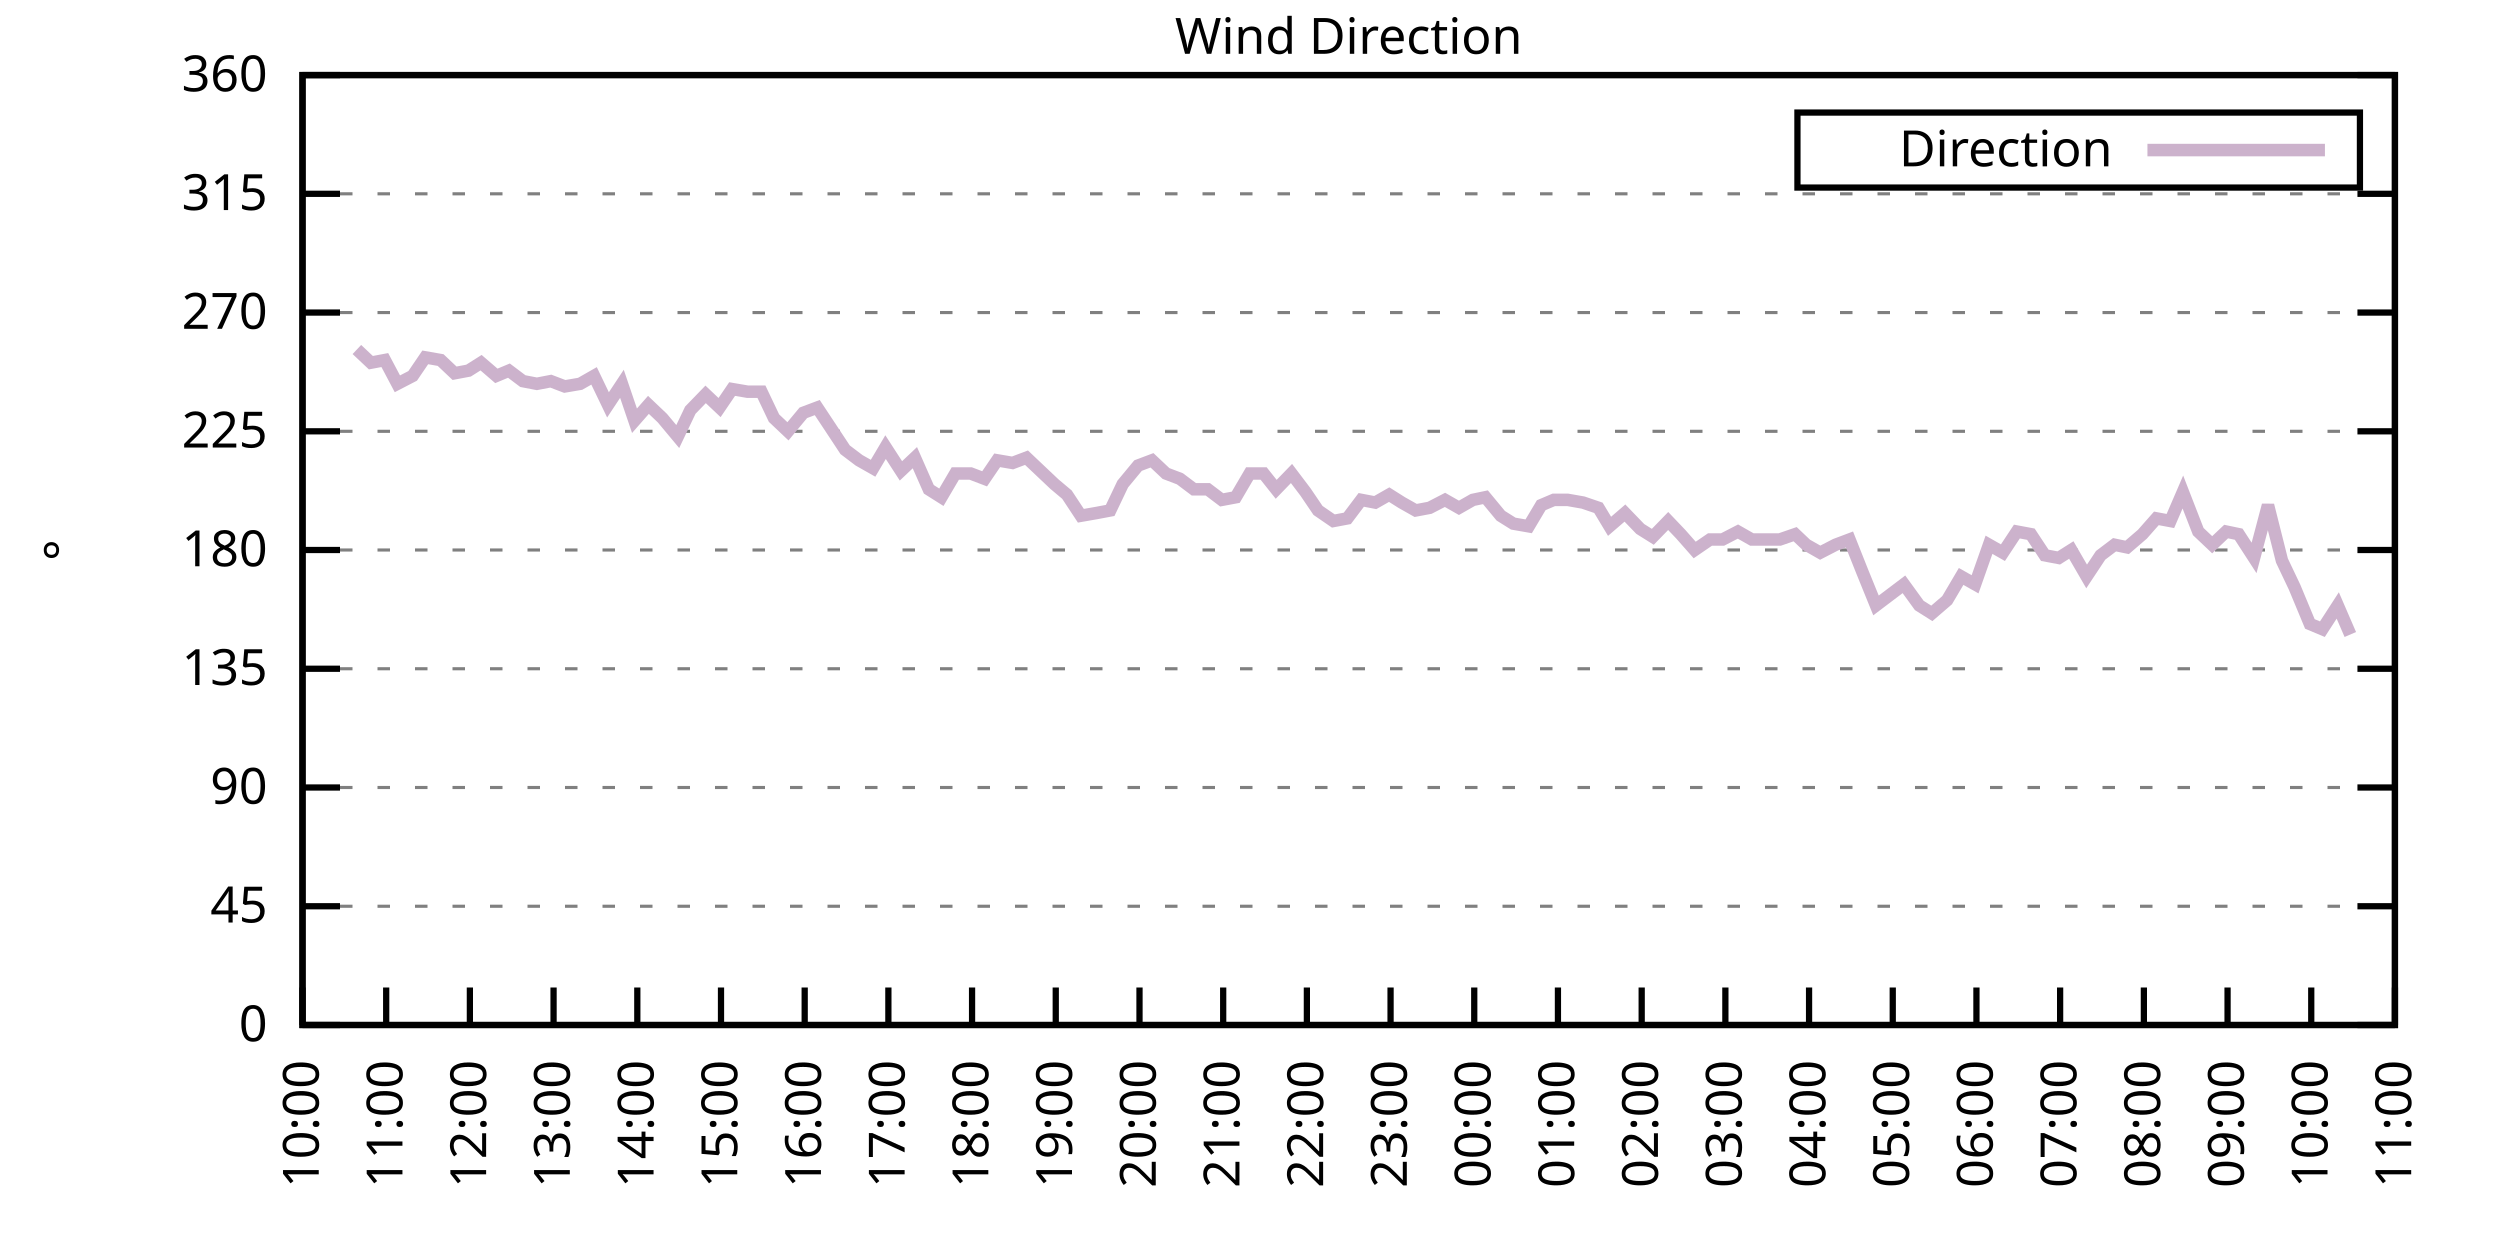
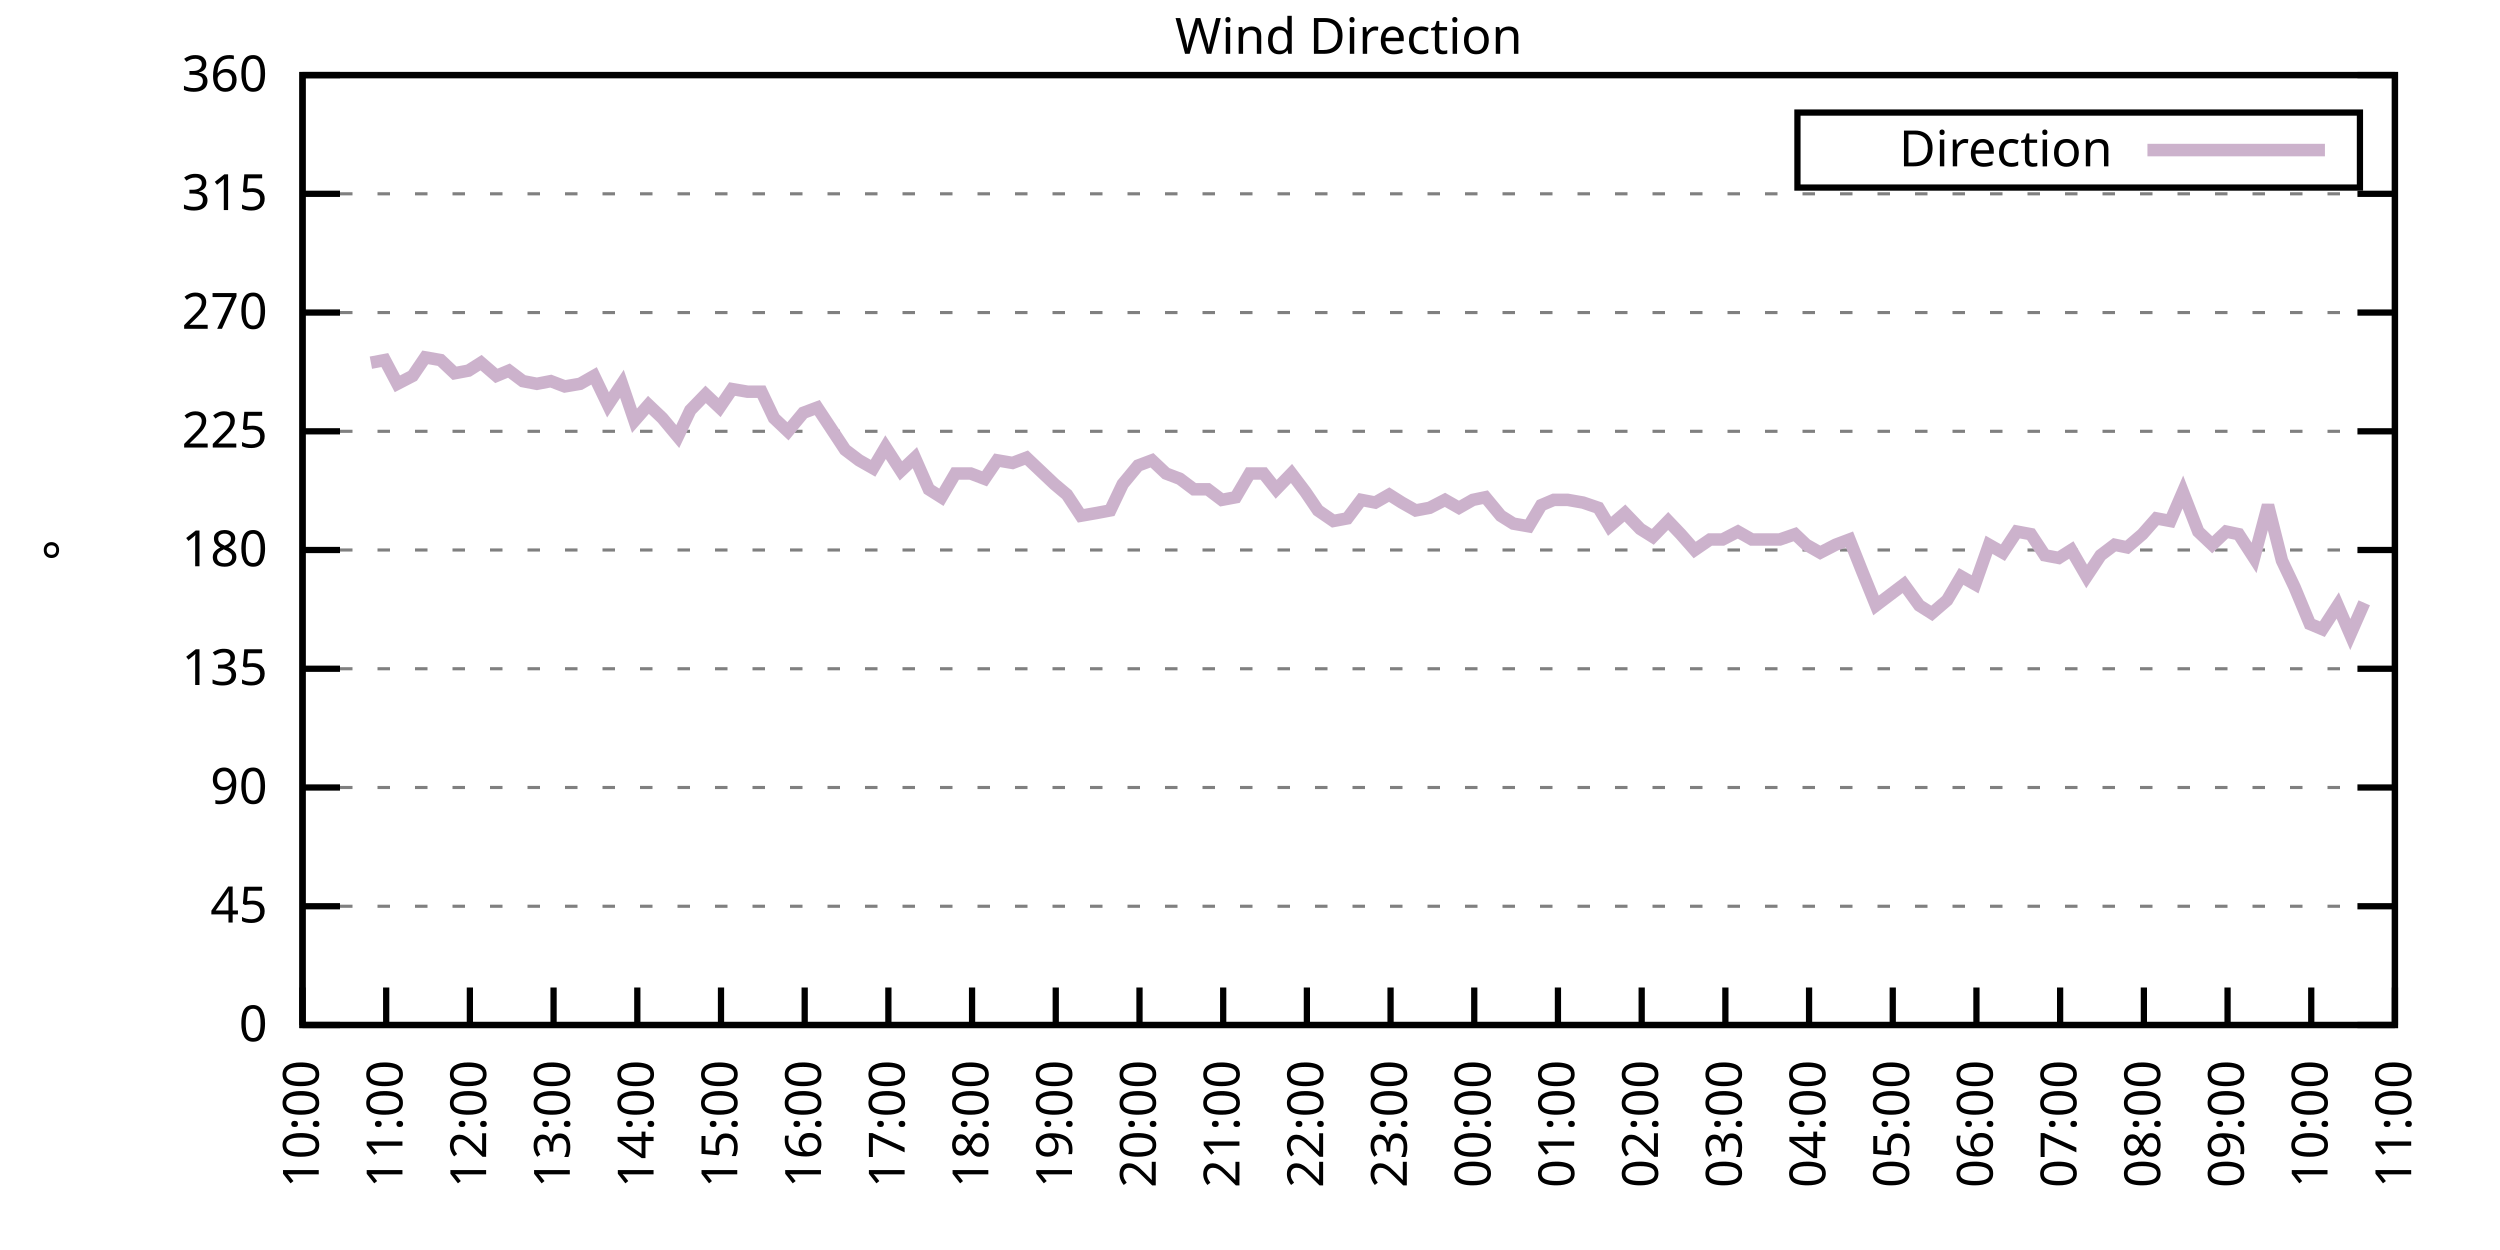
<svg xmlns="http://www.w3.org/2000/svg" xmlns:xlink="http://www.w3.org/1999/xlink" width="400" height="200" viewBox="0 0 400 200">
  <g id="gnuplot_canvas">
    <rect x="0" y="0" width="400" height="200" fill="none" />
    <defs>
      <circle id="gpDot" r="0.5" stroke-width="0.5" stroke="currentColor" />
      <path id="gpPt0" stroke-width="0.333" stroke="currentColor" d="M-1,0 h2 M0,-1 v2" />
      <path id="gpPt1" stroke-width="0.333" stroke="currentColor" d="M-1,-1 L1,1 M1,-1 L-1,1" />
      <path id="gpPt2" stroke-width="0.333" stroke="currentColor" d="M-1,0 L1,0 M0,-1 L0,1 M-1,-1 L1,1 M-1,1 L1,-1" />
      <rect id="gpPt3" stroke-width="0.333" stroke="currentColor" x="-1" y="-1" width="2" height="2" />
      <rect id="gpPt4" stroke-width="0.333" stroke="currentColor" fill="currentColor" x="-1" y="-1" width="2" height="2" />
      <circle id="gpPt5" stroke-width="0.333" stroke="currentColor" cx="0" cy="0" r="1" />
      <use xlink:href="#gpPt5" id="gpPt6" fill="currentColor" stroke="none" />
      <path id="gpPt7" stroke-width="0.333" stroke="currentColor" d="M0,-1.33 L-1.33,0.67 L1.33,0.67 z" />
      <use xlink:href="#gpPt7" id="gpPt8" fill="currentColor" stroke="none" />
      <use xlink:href="#gpPt7" id="gpPt9" stroke="currentColor" transform="rotate(180)" />
      <use xlink:href="#gpPt9" id="gpPt10" fill="currentColor" stroke="none" />
      <use xlink:href="#gpPt3" id="gpPt11" stroke="currentColor" transform="rotate(45)" />
      <use xlink:href="#gpPt11" id="gpPt12" fill="currentColor" stroke="none" />
      <path id="gpPt13" stroke-width="0.333" stroke="currentColor" d="M0,1.330 L1.265,0.411 L0.782,-1.067 L-0.782,-1.076 L-1.265,0.411 z" />
      <use xlink:href="#gpPt13" id="gpPt14" fill="currentColor" stroke="none" />
      <filter id="textbox" filterUnits="objectBoundingBox" x="0" y="0" height="1" width="1">
        <feFlood flood-color="white" flood-opacity="1" result="bgnd" />
        <feComposite in="SourceGraphic" in2="bgnd" operator="atop" />
      </filter>
      <filter id="greybox" filterUnits="objectBoundingBox" x="0" y="0" height="1" width="1">
        <feFlood flood-color="lightgrey" flood-opacity="1" result="grey" />
        <feComposite in="SourceGraphic" in2="grey" operator="atop" />
      </filter>
    </defs>
    <g fill="none" color="white" stroke="currentColor" stroke-width="1.00" stroke-linecap="butt" stroke-linejoin="miter">
</g>
    <g fill="none" color="black" stroke="currentColor" stroke-width="1.00" stroke-linecap="butt" stroke-linejoin="miter">
      <g stroke="none" shape-rendering="crispEdges">
        <polygon fill="rgb(255, 255, 255)" points="48.40,164.00 383.18,164.00 383.18,12.02 48.40,12.02 " />
      </g>
    </g>
    <g fill="none" color="black" stroke="currentColor" stroke-width="1.00" stroke-linecap="butt" stroke-linejoin="miter">
</g>
    <g fill="none" color="black" stroke="black" stroke-width="0.50" stroke-linecap="butt" stroke-linejoin="miter">
</g>
    <g fill="none" color="gray" stroke="currentColor" stroke-width="0.50" stroke-linecap="butt" stroke-linejoin="miter">
      <path stroke="gray" stroke-dasharray="2,4" class="gridline" d="M48.40,164.00 L383.19,164.00  " />
    </g>
    <g fill="none" color="gray" stroke="gray" stroke-width="1.00" stroke-linecap="butt" stroke-linejoin="miter">
</g>
    <g fill="none" color="black" stroke="currentColor" stroke-width="1.00" stroke-linecap="butt" stroke-linejoin="miter">
      <path stroke="black" d="M48.40,164.00 L54.40,164.00 M383.19,164.00 L377.19,164.00  " />
      <g transform="translate(42.80,166.60)" stroke="none" fill="black" font-family="Sans" font-size="8.00" text-anchor="end">
        <text>
          <tspan font-family="Sans"> 0</tspan>
        </text>
      </g>
    </g>
    <g fill="none" color="black" stroke="currentColor" stroke-width="1.00" stroke-linecap="butt" stroke-linejoin="miter">
</g>
    <g fill="none" color="black" stroke="black" stroke-width="0.50" stroke-linecap="butt" stroke-linejoin="miter">
</g>
    <g fill="none" color="gray" stroke="currentColor" stroke-width="0.50" stroke-linecap="butt" stroke-linejoin="miter">
      <path stroke="gray" stroke-dasharray="2,4" class="gridline" d="M48.40,145.00 L383.19,145.00  " />
    </g>
    <g fill="none" color="gray" stroke="gray" stroke-width="1.00" stroke-linecap="butt" stroke-linejoin="miter">
</g>
    <g fill="none" color="black" stroke="currentColor" stroke-width="1.00" stroke-linecap="butt" stroke-linejoin="miter">
      <path stroke="black" d="M48.40,145.00 L54.40,145.00 M383.19,145.00 L377.19,145.00  " />
      <g transform="translate(42.80,147.60)" stroke="none" fill="black" font-family="Sans" font-size="8.00" text-anchor="end">
        <text>
          <tspan font-family="Sans"> 45</tspan>
        </text>
      </g>
    </g>
    <g fill="none" color="black" stroke="currentColor" stroke-width="1.00" stroke-linecap="butt" stroke-linejoin="miter">
</g>
    <g fill="none" color="black" stroke="black" stroke-width="0.50" stroke-linecap="butt" stroke-linejoin="miter">
</g>
    <g fill="none" color="gray" stroke="currentColor" stroke-width="0.50" stroke-linecap="butt" stroke-linejoin="miter">
      <path stroke="gray" stroke-dasharray="2,4" class="gridline" d="M48.40,126.00 L383.19,126.00  " />
    </g>
    <g fill="none" color="gray" stroke="gray" stroke-width="1.00" stroke-linecap="butt" stroke-linejoin="miter">
</g>
    <g fill="none" color="black" stroke="currentColor" stroke-width="1.00" stroke-linecap="butt" stroke-linejoin="miter">
      <path stroke="black" d="M48.40,126.00 L54.40,126.00 M383.19,126.00 L377.19,126.00  " />
      <g transform="translate(42.80,128.60)" stroke="none" fill="black" font-family="Sans" font-size="8.00" text-anchor="end">
        <text>
          <tspan font-family="Sans"> 90</tspan>
        </text>
      </g>
    </g>
    <g fill="none" color="black" stroke="currentColor" stroke-width="1.00" stroke-linecap="butt" stroke-linejoin="miter">
</g>
    <g fill="none" color="black" stroke="black" stroke-width="0.50" stroke-linecap="butt" stroke-linejoin="miter">
</g>
    <g fill="none" color="gray" stroke="currentColor" stroke-width="0.50" stroke-linecap="butt" stroke-linejoin="miter">
      <path stroke="gray" stroke-dasharray="2,4" class="gridline" d="M48.40,107.00 L383.19,107.00  " />
    </g>
    <g fill="none" color="gray" stroke="gray" stroke-width="1.00" stroke-linecap="butt" stroke-linejoin="miter">
</g>
    <g fill="none" color="black" stroke="currentColor" stroke-width="1.00" stroke-linecap="butt" stroke-linejoin="miter">
      <path stroke="black" d="M48.40,107.00 L54.40,107.00 M383.19,107.00 L377.19,107.00  " />
      <g transform="translate(42.80,109.60)" stroke="none" fill="black" font-family="Sans" font-size="8.00" text-anchor="end">
        <text>
          <tspan font-family="Sans"> 135</tspan>
        </text>
      </g>
    </g>
    <g fill="none" color="black" stroke="currentColor" stroke-width="1.00" stroke-linecap="butt" stroke-linejoin="miter">
</g>
    <g fill="none" color="black" stroke="black" stroke-width="0.50" stroke-linecap="butt" stroke-linejoin="miter">
</g>
    <g fill="none" color="gray" stroke="currentColor" stroke-width="0.50" stroke-linecap="butt" stroke-linejoin="miter">
      <path stroke="gray" stroke-dasharray="2,4" class="gridline" d="M48.40,88.00 L383.19,88.00  " />
    </g>
    <g fill="none" color="gray" stroke="gray" stroke-width="1.00" stroke-linecap="butt" stroke-linejoin="miter">
</g>
    <g fill="none" color="black" stroke="currentColor" stroke-width="1.00" stroke-linecap="butt" stroke-linejoin="miter">
      <path stroke="black" d="M48.40,88.00 L54.40,88.00 M383.19,88.00 L377.19,88.00  " />
      <g transform="translate(42.80,90.60)" stroke="none" fill="black" font-family="Sans" font-size="8.00" text-anchor="end">
        <text>
          <tspan font-family="Sans"> 180</tspan>
        </text>
      </g>
    </g>
    <g fill="none" color="black" stroke="currentColor" stroke-width="1.00" stroke-linecap="butt" stroke-linejoin="miter">
</g>
    <g fill="none" color="black" stroke="black" stroke-width="0.50" stroke-linecap="butt" stroke-linejoin="miter">
</g>
    <g fill="none" color="gray" stroke="currentColor" stroke-width="0.50" stroke-linecap="butt" stroke-linejoin="miter">
      <path stroke="gray" stroke-dasharray="2,4" class="gridline" d="M48.40,69.01 L383.19,69.01  " />
    </g>
    <g fill="none" color="gray" stroke="gray" stroke-width="1.00" stroke-linecap="butt" stroke-linejoin="miter">
</g>
    <g fill="none" color="black" stroke="currentColor" stroke-width="1.00" stroke-linecap="butt" stroke-linejoin="miter">
      <path stroke="black" d="M48.40,69.01 L54.40,69.01 M383.19,69.01 L377.19,69.01  " />
      <g transform="translate(42.80,71.61)" stroke="none" fill="black" font-family="Sans" font-size="8.00" text-anchor="end">
        <text>
          <tspan font-family="Sans"> 225</tspan>
        </text>
      </g>
    </g>
    <g fill="none" color="black" stroke="currentColor" stroke-width="1.00" stroke-linecap="butt" stroke-linejoin="miter">
</g>
    <g fill="none" color="black" stroke="black" stroke-width="0.50" stroke-linecap="butt" stroke-linejoin="miter">
</g>
    <g fill="none" color="gray" stroke="currentColor" stroke-width="0.50" stroke-linecap="butt" stroke-linejoin="miter">
      <path stroke="gray" stroke-dasharray="2,4" class="gridline" d="M48.40,50.01 L383.19,50.01  " />
    </g>
    <g fill="none" color="gray" stroke="gray" stroke-width="1.00" stroke-linecap="butt" stroke-linejoin="miter">
</g>
    <g fill="none" color="black" stroke="currentColor" stroke-width="1.00" stroke-linecap="butt" stroke-linejoin="miter">
      <path stroke="black" d="M48.40,50.01 L54.40,50.01 M383.19,50.01 L377.19,50.01  " />
      <g transform="translate(42.80,52.61)" stroke="none" fill="black" font-family="Sans" font-size="8.00" text-anchor="end">
        <text>
          <tspan font-family="Sans"> 270</tspan>
        </text>
      </g>
    </g>
    <g fill="none" color="black" stroke="currentColor" stroke-width="1.00" stroke-linecap="butt" stroke-linejoin="miter">
</g>
    <g fill="none" color="black" stroke="black" stroke-width="0.50" stroke-linecap="butt" stroke-linejoin="miter">
</g>
    <g fill="none" color="gray" stroke="currentColor" stroke-width="0.50" stroke-linecap="butt" stroke-linejoin="miter">
      <path stroke="gray" stroke-dasharray="2,4" class="gridline" d="M48.40,31.01 L383.19,31.01  " />
    </g>
    <g fill="none" color="gray" stroke="gray" stroke-width="1.00" stroke-linecap="butt" stroke-linejoin="miter">
</g>
    <g fill="none" color="black" stroke="currentColor" stroke-width="1.00" stroke-linecap="butt" stroke-linejoin="miter">
      <path stroke="black" d="M48.40,31.01 L54.40,31.01 M383.19,31.01 L377.19,31.01  " />
      <g transform="translate(42.80,33.61)" stroke="none" fill="black" font-family="Sans" font-size="8.00" text-anchor="end">
        <text>
          <tspan font-family="Sans"> 315</tspan>
        </text>
      </g>
    </g>
    <g fill="none" color="black" stroke="currentColor" stroke-width="1.00" stroke-linecap="butt" stroke-linejoin="miter">
</g>
    <g fill="none" color="black" stroke="black" stroke-width="0.50" stroke-linecap="butt" stroke-linejoin="miter">
</g>
    <g fill="none" color="gray" stroke="currentColor" stroke-width="0.50" stroke-linecap="butt" stroke-linejoin="miter">
      <path stroke="gray" stroke-dasharray="2,4" class="gridline" d="M48.40,12.01 L383.19,12.01  " />
    </g>
    <g fill="none" color="gray" stroke="gray" stroke-width="1.00" stroke-linecap="butt" stroke-linejoin="miter">
</g>
    <g fill="none" color="black" stroke="currentColor" stroke-width="1.00" stroke-linecap="butt" stroke-linejoin="miter">
      <path stroke="black" d="M48.40,12.01 L54.40,12.01 M383.19,12.01 L377.19,12.01  " />
      <g transform="translate(42.80,14.61)" stroke="none" fill="black" font-family="Sans" font-size="8.00" text-anchor="end">
        <text>
          <tspan font-family="Sans"> 360</tspan>
        </text>
      </g>
    </g>
    <g fill="none" color="black" stroke="currentColor" stroke-width="1.00" stroke-linecap="butt" stroke-linejoin="miter">
      <path stroke="black" d="M48.40,164.00 L48.40,158.00  " />
      <g transform="translate(51.00,169.60) rotate(270.00)" stroke="none" fill="black" font-family="Sans" font-size="8.00" text-anchor="end">
        <text>
          <tspan font-family="Sans">10:00</tspan>
        </text>
      </g>
    </g>
    <g fill="none" color="black" stroke="currentColor" stroke-width="1.00" stroke-linecap="butt" stroke-linejoin="miter">
      <path stroke="black" d="M61.79,164.00 L61.79,158.00  " />
      <g transform="translate(64.39,169.60) rotate(270.00)" stroke="none" fill="black" font-family="Sans" font-size="8.00" text-anchor="end">
        <text>
          <tspan font-family="Sans">11:00</tspan>
        </text>
      </g>
    </g>
    <g fill="none" color="black" stroke="currentColor" stroke-width="1.00" stroke-linecap="butt" stroke-linejoin="miter">
      <path stroke="black" d="M75.18,164.00 L75.18,158.00  " />
      <g transform="translate(77.78,169.60) rotate(270.00)" stroke="none" fill="black" font-family="Sans" font-size="8.00" text-anchor="end">
        <text>
          <tspan font-family="Sans">12:00</tspan>
        </text>
      </g>
    </g>
    <g fill="none" color="black" stroke="currentColor" stroke-width="1.00" stroke-linecap="butt" stroke-linejoin="miter">
      <path stroke="black" d="M88.57,164.00 L88.57,158.00  " />
      <g transform="translate(91.17,169.60) rotate(270.00)" stroke="none" fill="black" font-family="Sans" font-size="8.00" text-anchor="end">
        <text>
          <tspan font-family="Sans">13:00</tspan>
        </text>
      </g>
    </g>
    <g fill="none" color="black" stroke="currentColor" stroke-width="1.00" stroke-linecap="butt" stroke-linejoin="miter">
      <path stroke="black" d="M101.97,164.00 L101.97,158.00  " />
      <g transform="translate(104.57,169.60) rotate(270.00)" stroke="none" fill="black" font-family="Sans" font-size="8.00" text-anchor="end">
        <text>
          <tspan font-family="Sans">14:00</tspan>
        </text>
      </g>
    </g>
    <g fill="none" color="black" stroke="currentColor" stroke-width="1.00" stroke-linecap="butt" stroke-linejoin="miter">
      <path stroke="black" d="M115.36,164.00 L115.36,158.00  " />
      <g transform="translate(117.96,169.60) rotate(270.00)" stroke="none" fill="black" font-family="Sans" font-size="8.00" text-anchor="end">
        <text>
          <tspan font-family="Sans">15:00</tspan>
        </text>
      </g>
    </g>
    <g fill="none" color="black" stroke="currentColor" stroke-width="1.00" stroke-linecap="butt" stroke-linejoin="miter">
      <path stroke="black" d="M128.75,164.00 L128.75,158.00  " />
      <g transform="translate(131.35,169.60) rotate(270.00)" stroke="none" fill="black" font-family="Sans" font-size="8.00" text-anchor="end">
        <text>
          <tspan font-family="Sans">16:00</tspan>
        </text>
      </g>
    </g>
    <g fill="none" color="black" stroke="currentColor" stroke-width="1.00" stroke-linecap="butt" stroke-linejoin="miter">
      <path stroke="black" d="M142.14,164.00 L142.14,158.00  " />
      <g transform="translate(144.74,169.60) rotate(270.00)" stroke="none" fill="black" font-family="Sans" font-size="8.00" text-anchor="end">
        <text>
          <tspan font-family="Sans">17:00</tspan>
        </text>
      </g>
    </g>
    <g fill="none" color="black" stroke="currentColor" stroke-width="1.00" stroke-linecap="butt" stroke-linejoin="miter">
      <path stroke="black" d="M155.53,164.00 L155.53,158.00  " />
      <g transform="translate(158.13,169.60) rotate(270.00)" stroke="none" fill="black" font-family="Sans" font-size="8.00" text-anchor="end">
        <text>
          <tspan font-family="Sans">18:00</tspan>
        </text>
      </g>
    </g>
    <g fill="none" color="black" stroke="currentColor" stroke-width="1.00" stroke-linecap="butt" stroke-linejoin="miter">
      <path stroke="black" d="M168.92,164.00 L168.92,158.00  " />
      <g transform="translate(171.52,169.60) rotate(270.00)" stroke="none" fill="black" font-family="Sans" font-size="8.00" text-anchor="end">
        <text>
          <tspan font-family="Sans">19:00</tspan>
        </text>
      </g>
    </g>
    <g fill="none" color="black" stroke="currentColor" stroke-width="1.00" stroke-linecap="butt" stroke-linejoin="miter">
      <path stroke="black" d="M182.32,164.00 L182.32,158.00  " />
      <g transform="translate(184.92,169.60) rotate(270.00)" stroke="none" fill="black" font-family="Sans" font-size="8.00" text-anchor="end">
        <text>
          <tspan font-family="Sans">20:00</tspan>
        </text>
      </g>
    </g>
    <g fill="none" color="black" stroke="currentColor" stroke-width="1.00" stroke-linecap="butt" stroke-linejoin="miter">
      <path stroke="black" d="M195.71,164.00 L195.71,158.00  " />
      <g transform="translate(198.31,169.60) rotate(270.00)" stroke="none" fill="black" font-family="Sans" font-size="8.00" text-anchor="end">
        <text>
          <tspan font-family="Sans">21:00</tspan>
        </text>
      </g>
    </g>
    <g fill="none" color="black" stroke="currentColor" stroke-width="1.00" stroke-linecap="butt" stroke-linejoin="miter">
      <path stroke="black" d="M209.10,164.00 L209.10,158.00  " />
      <g transform="translate(211.70,169.60) rotate(270.00)" stroke="none" fill="black" font-family="Sans" font-size="8.00" text-anchor="end">
        <text>
          <tspan font-family="Sans">22:00</tspan>
        </text>
      </g>
    </g>
    <g fill="none" color="black" stroke="currentColor" stroke-width="1.00" stroke-linecap="butt" stroke-linejoin="miter">
      <path stroke="black" d="M222.49,164.00 L222.49,158.00  " />
      <g transform="translate(225.09,169.60) rotate(270.00)" stroke="none" fill="black" font-family="Sans" font-size="8.00" text-anchor="end">
        <text>
          <tspan font-family="Sans">23:00</tspan>
        </text>
      </g>
    </g>
    <g fill="none" color="black" stroke="currentColor" stroke-width="1.00" stroke-linecap="butt" stroke-linejoin="miter">
      <path stroke="black" d="M235.88,164.00 L235.88,158.00  " />
      <g transform="translate(238.48,169.60) rotate(270.00)" stroke="none" fill="black" font-family="Sans" font-size="8.00" text-anchor="end">
        <text>
          <tspan font-family="Sans">00:00</tspan>
        </text>
      </g>
    </g>
    <g fill="none" color="black" stroke="currentColor" stroke-width="1.00" stroke-linecap="butt" stroke-linejoin="miter">
      <path stroke="black" d="M249.27,164.00 L249.27,158.00  " />
      <g transform="translate(251.87,169.60) rotate(270.00)" stroke="none" fill="black" font-family="Sans" font-size="8.00" text-anchor="end">
        <text>
          <tspan font-family="Sans">01:00</tspan>
        </text>
      </g>
    </g>
    <g fill="none" color="black" stroke="currentColor" stroke-width="1.00" stroke-linecap="butt" stroke-linejoin="miter">
      <path stroke="black" d="M262.67,164.00 L262.67,158.00  " />
      <g transform="translate(265.27,169.60) rotate(270.00)" stroke="none" fill="black" font-family="Sans" font-size="8.00" text-anchor="end">
        <text>
          <tspan font-family="Sans">02:00</tspan>
        </text>
      </g>
    </g>
    <g fill="none" color="black" stroke="currentColor" stroke-width="1.00" stroke-linecap="butt" stroke-linejoin="miter">
      <path stroke="black" d="M276.06,164.00 L276.06,158.00  " />
      <g transform="translate(278.66,169.60) rotate(270.00)" stroke="none" fill="black" font-family="Sans" font-size="8.00" text-anchor="end">
        <text>
          <tspan font-family="Sans">03:00</tspan>
        </text>
      </g>
    </g>
    <g fill="none" color="black" stroke="currentColor" stroke-width="1.00" stroke-linecap="butt" stroke-linejoin="miter">
      <path stroke="black" d="M289.45,164.00 L289.45,158.00  " />
      <g transform="translate(292.05,169.60) rotate(270.00)" stroke="none" fill="black" font-family="Sans" font-size="8.00" text-anchor="end">
        <text>
          <tspan font-family="Sans">04:00</tspan>
        </text>
      </g>
    </g>
    <g fill="none" color="black" stroke="currentColor" stroke-width="1.00" stroke-linecap="butt" stroke-linejoin="miter">
      <path stroke="black" d="M302.84,164.00 L302.84,158.00  " />
      <g transform="translate(305.44,169.60) rotate(270.00)" stroke="none" fill="black" font-family="Sans" font-size="8.00" text-anchor="end">
        <text>
          <tspan font-family="Sans">05:00</tspan>
        </text>
      </g>
    </g>
    <g fill="none" color="black" stroke="currentColor" stroke-width="1.00" stroke-linecap="butt" stroke-linejoin="miter">
      <path stroke="black" d="M316.23,164.00 L316.23,158.00  " />
      <g transform="translate(318.83,169.60) rotate(270.00)" stroke="none" fill="black" font-family="Sans" font-size="8.00" text-anchor="end">
        <text>
          <tspan font-family="Sans">06:00</tspan>
        </text>
      </g>
    </g>
    <g fill="none" color="black" stroke="currentColor" stroke-width="1.00" stroke-linecap="butt" stroke-linejoin="miter">
      <path stroke="black" d="M329.62,164.00 L329.62,158.00  " />
      <g transform="translate(332.22,169.60) rotate(270.00)" stroke="none" fill="black" font-family="Sans" font-size="8.00" text-anchor="end">
        <text>
          <tspan font-family="Sans">07:00</tspan>
        </text>
      </g>
    </g>
    <g fill="none" color="black" stroke="currentColor" stroke-width="1.00" stroke-linecap="butt" stroke-linejoin="miter">
      <path stroke="black" d="M343.02,164.00 L343.02,158.00  " />
      <g transform="translate(345.62,169.60) rotate(270.00)" stroke="none" fill="black" font-family="Sans" font-size="8.00" text-anchor="end">
        <text>
          <tspan font-family="Sans">08:00</tspan>
        </text>
      </g>
    </g>
    <g fill="none" color="black" stroke="currentColor" stroke-width="1.00" stroke-linecap="butt" stroke-linejoin="miter">
      <path stroke="black" d="M356.41,164.00 L356.41,158.00  " />
      <g transform="translate(359.01,169.60) rotate(270.00)" stroke="none" fill="black" font-family="Sans" font-size="8.00" text-anchor="end">
        <text>
          <tspan font-family="Sans">09:00</tspan>
        </text>
      </g>
    </g>
    <g fill="none" color="black" stroke="currentColor" stroke-width="1.00" stroke-linecap="butt" stroke-linejoin="miter">
      <path stroke="black" d="M369.80,164.00 L369.80,158.00  " />
      <g transform="translate(372.40,169.60) rotate(270.00)" stroke="none" fill="black" font-family="Sans" font-size="8.00" text-anchor="end">
        <text>
          <tspan font-family="Sans">10:00</tspan>
        </text>
      </g>
    </g>
    <g fill="none" color="black" stroke="currentColor" stroke-width="1.00" stroke-linecap="butt" stroke-linejoin="miter">
      <path stroke="black" d="M383.19,164.00 L383.19,158.00  " />
      <g transform="translate(385.79,169.60) rotate(270.00)" stroke="none" fill="black" font-family="Sans" font-size="8.00" text-anchor="end">
        <text>
          <tspan font-family="Sans">11:00</tspan>
        </text>
      </g>
    </g>
    <g fill="none" color="black" stroke="currentColor" stroke-width="1.00" stroke-linecap="butt" stroke-linejoin="miter">
</g>
    <g fill="none" color="black" stroke="currentColor" stroke-width="1.00" stroke-linecap="butt" stroke-linejoin="miter">
      <path stroke="black" d="M48.40,12.01 L48.40,164.00 L383.19,164.00 L383.19,12.01 L48.40,12.01 Z  " />
    </g>
    <g fill="none" color="black" stroke="currentColor" stroke-width="1.00" stroke-linecap="butt" stroke-linejoin="miter">
</g>
    <g fill="none" color="black" stroke="currentColor" stroke-width="1.00" stroke-linecap="butt" stroke-linejoin="miter">
      <path stroke="black" d="M287.59,30.01 L287.59,18.01 L377.59,18.01 L377.59,30.01 L287.59,30.01 Z  " />
    </g>
    <g id="Wind_direction_plot_1">
      <g fill="none" color="white" stroke="black" stroke-width="2.00" stroke-linecap="butt" stroke-linejoin="miter">
</g>
      <g fill="none" color="black" stroke="currentColor" stroke-width="2.00" stroke-linecap="butt" stroke-linejoin="miter">
        <g transform="translate(337.99,26.61)" stroke="none" fill="black" font-family="Sans" font-size="8.00" text-anchor="end">
          <text>
            <tspan font-family="Sans">Direction</tspan>
          </text>
        </g>
      </g>
      <g fill="none" color="black" stroke="currentColor" stroke-width="2.00" stroke-linecap="butt" stroke-linejoin="miter">
-         <path stroke="rgb(204, 178, 204)" d="M343.59,24.01 L371.99,24.01 M57.10,55.92 L59.34,58.03 L61.57,57.61 L63.58,61.41 L66.03,60.14 L68.04,57.18   L70.50,57.61 L72.73,59.72 L74.96,59.30 L76.97,58.03 L79.42,60.14 L81.43,59.30 L83.66,60.98 L85.90,61.41   L88.13,60.98 L90.36,61.83 L92.82,61.41 L95.05,60.14 L97.28,64.78 L99.51,61.41 L101.52,67.32 L103.75,64.78   L105.98,66.90 L108.44,69.85 L110.45,65.63 L112.90,63.10 L115.13,65.21 L117.14,62.25 L119.60,62.67 L121.83,62.67   L123.84,66.90 L126.07,69.01 L128.53,66.05 L130.76,65.21 L132.99,68.58 L135.22,71.96 L137.45,73.65 L139.69,74.92   L141.69,71.54 L144.15,75.34 L146.38,73.23 L148.61,78.29 L150.62,79.56 L152.85,75.76 L155.31,75.76 L157.54,76.61   L159.55,73.65 L162.01,74.07 L164.24,73.23 L166.47,75.34 L168.70,77.45 L170.71,79.14 L172.94,82.52 L175.40,82.09   L177.63,81.67 L179.64,77.45 L182.09,74.49 L184.32,73.65 L186.56,75.76 L188.79,76.61 L191.02,78.29 L193.25,78.29   L195.48,79.98 L197.72,79.56 L199.95,75.76 L202.18,75.76 L204.19,78.29 L206.64,75.76 L208.88,78.72 L210.88,81.67   L213.34,83.36 L215.57,82.94 L217.80,79.98 L220.04,80.41 L222.27,79.14 L224.28,80.41 L226.51,81.67 L228.74,81.25   L231.20,79.98 L233.43,81.25 L235.66,79.98 L237.67,79.56 L240.12,82.52 L242.13,83.78 L244.59,84.21 L246.60,80.83   L248.60,79.98 L250.84,79.98 L253.29,80.41 L255.75,81.25 L257.53,84.21 L259.99,82.09 L262.44,84.63 L264.45,85.89   L266.91,83.36 L268.92,85.47 L271.15,88.00 L273.60,86.32 L275.61,86.32 L278.07,85.05 L280.30,86.32 L282.53,86.32   L284.76,86.32 L287.22,85.47 L289.00,87.16 L291.23,88.43 L293.69,87.16 L295.92,86.32 L297.93,91.38 L300.16,96.87   L304.63,93.49 L307.08,96.87 L309.09,98.14 L311.54,96.03 L313.78,92.23 L316.01,93.49 L318.24,87.16 L320.47,88.43   L322.70,85.05 L324.94,85.47 L327.17,88.85 L329.40,89.27 L331.41,88.00 L333.86,92.23 L336.10,88.85 L338.33,87.16   L340.34,87.58 L342.79,85.47 L345.02,82.94 L347.26,83.36 L349.26,78.72 L351.72,85.05 L353.95,87.16 L356.18,85.05   L358.19,85.47 L360.65,89.27 L362.88,80.83 L365.11,89.69 L367.12,93.92 L369.58,99.83 L371.58,100.67 L374.04,96.87   L376.05,101.52  " />
+         <path stroke="rgb(204, 178, 204)" d="M343.59,24.01 L371.99,24.01 M59.34,58.03 L61.57,57.61 L63.58,61.41 L66.03,60.14 L68.04,57.18 L70.50,57.61   L72.73,59.72 L74.96,59.30 L76.97,58.03 L79.42,60.14 L81.43,59.30 L83.66,60.98 L85.90,61.41 L88.13,60.98   L90.36,61.83 L92.82,61.41 L95.05,60.14 L97.28,64.78 L99.51,61.41 L101.52,67.32 L103.75,64.78 L105.98,66.90   L108.44,69.85 L110.45,65.63 L112.90,63.10 L115.13,65.21 L117.14,62.25 L119.60,62.67 L121.83,62.67 L123.84,66.90   L126.07,69.01 L128.53,66.05 L130.76,65.21 L132.99,68.58 L135.22,71.96 L137.45,73.65 L139.69,74.92 L141.69,71.54   L144.15,75.34 L146.38,73.23 L148.61,78.29 L150.62,79.56 L152.85,75.76 L155.31,75.76 L157.54,76.61 L159.55,73.65   L162.01,74.07 L164.24,73.23 L166.47,75.34 L168.70,77.45 L170.71,79.14 L172.94,82.52 L175.40,82.09 L177.63,81.67   L179.64,77.45 L182.09,74.49 L184.32,73.65 L186.56,75.76 L188.79,76.61 L191.02,78.29 L193.25,78.29 L195.48,79.98   L197.72,79.56 L199.95,75.76 L202.18,75.76 L204.19,78.29 L206.64,75.76 L208.88,78.72 L210.88,81.67 L213.34,83.36   L215.57,82.94 L217.80,79.98 L220.04,80.41 L222.27,79.14 L224.28,80.41 L226.51,81.67 L228.74,81.25 L231.20,79.98   L233.43,81.25 L235.66,79.98 L237.67,79.56 L240.12,82.52 L242.13,83.78 L244.59,84.21 L246.60,80.83 L248.60,79.98   L250.84,79.98 L253.29,80.41 L255.75,81.25 L257.53,84.21 L259.99,82.09 L262.44,84.63 L264.45,85.89 L266.91,83.36   L268.92,85.47 L271.15,88.00 L273.60,86.32 L275.61,86.32 L278.07,85.05 L280.30,86.32 L282.53,86.32 L284.76,86.32   L287.22,85.47 L289.00,87.16 L291.23,88.43 L293.69,87.16 L295.92,86.32 L297.93,91.38 L300.16,96.87 L304.63,93.49   L307.08,96.87 L309.09,98.14 L311.54,96.03 L313.78,92.23 L316.01,93.49 L318.24,87.16 L320.47,88.43 L322.70,85.05   L324.94,85.47 L327.17,88.85 L329.40,89.27 L331.41,88.00 L333.86,92.23 L336.10,88.85 L338.33,87.16 L340.34,87.58   L342.79,85.47 L345.02,82.94 L347.26,83.36 L349.26,78.72 L351.72,85.05 L353.95,87.16 L356.18,85.05 L358.19,85.47   L360.65,89.27 L362.88,80.83 L365.11,89.69 L367.12,93.92 L369.58,99.83 L371.58,100.67 L374.04,96.87 L376.05,101.52   L378.28,96.45  " />
      </g>
    </g>
    <g fill="none" color="black" stroke="currentColor" stroke-width="2.00" stroke-linecap="butt" stroke-linejoin="miter">
</g>
    <g fill="none" color="black" stroke="black" stroke-width="1.00" stroke-linecap="butt" stroke-linejoin="miter">
</g>
    <g fill="none" color="black" stroke="currentColor" stroke-width="1.00" stroke-linecap="butt" stroke-linejoin="miter">
      <path stroke="black" d="M48.40,12.01 L48.40,164.00 L383.19,164.00 L383.19,12.01 L48.40,12.01 Z  " />
      <g transform="translate(12.80,88.01) rotate(270.00)" stroke="none" fill="black" font-family="Sans" font-size="8.00" text-anchor="middle">
        <text>
          <tspan font-family="Sans">°</tspan>
        </text>
      </g>
    </g>
    <g fill="none" color="black" stroke="currentColor" stroke-width="1.00" stroke-linecap="butt" stroke-linejoin="miter">
</g>
    <g fill="none" color="black" stroke="currentColor" stroke-width="1.00" stroke-linecap="butt" stroke-linejoin="miter">
      <g transform="translate(215.79,8.61)" stroke="none" fill="black" font-family="Sans" font-size="8.00" text-anchor="middle">
        <text>
          <tspan font-family="Sans">Wind Direction</tspan>
        </text>
      </g>
    </g>
    <g fill="none" color="black" stroke="currentColor" stroke-width="1.00" stroke-linecap="butt" stroke-linejoin="miter">
</g>
  </g>
</svg>
